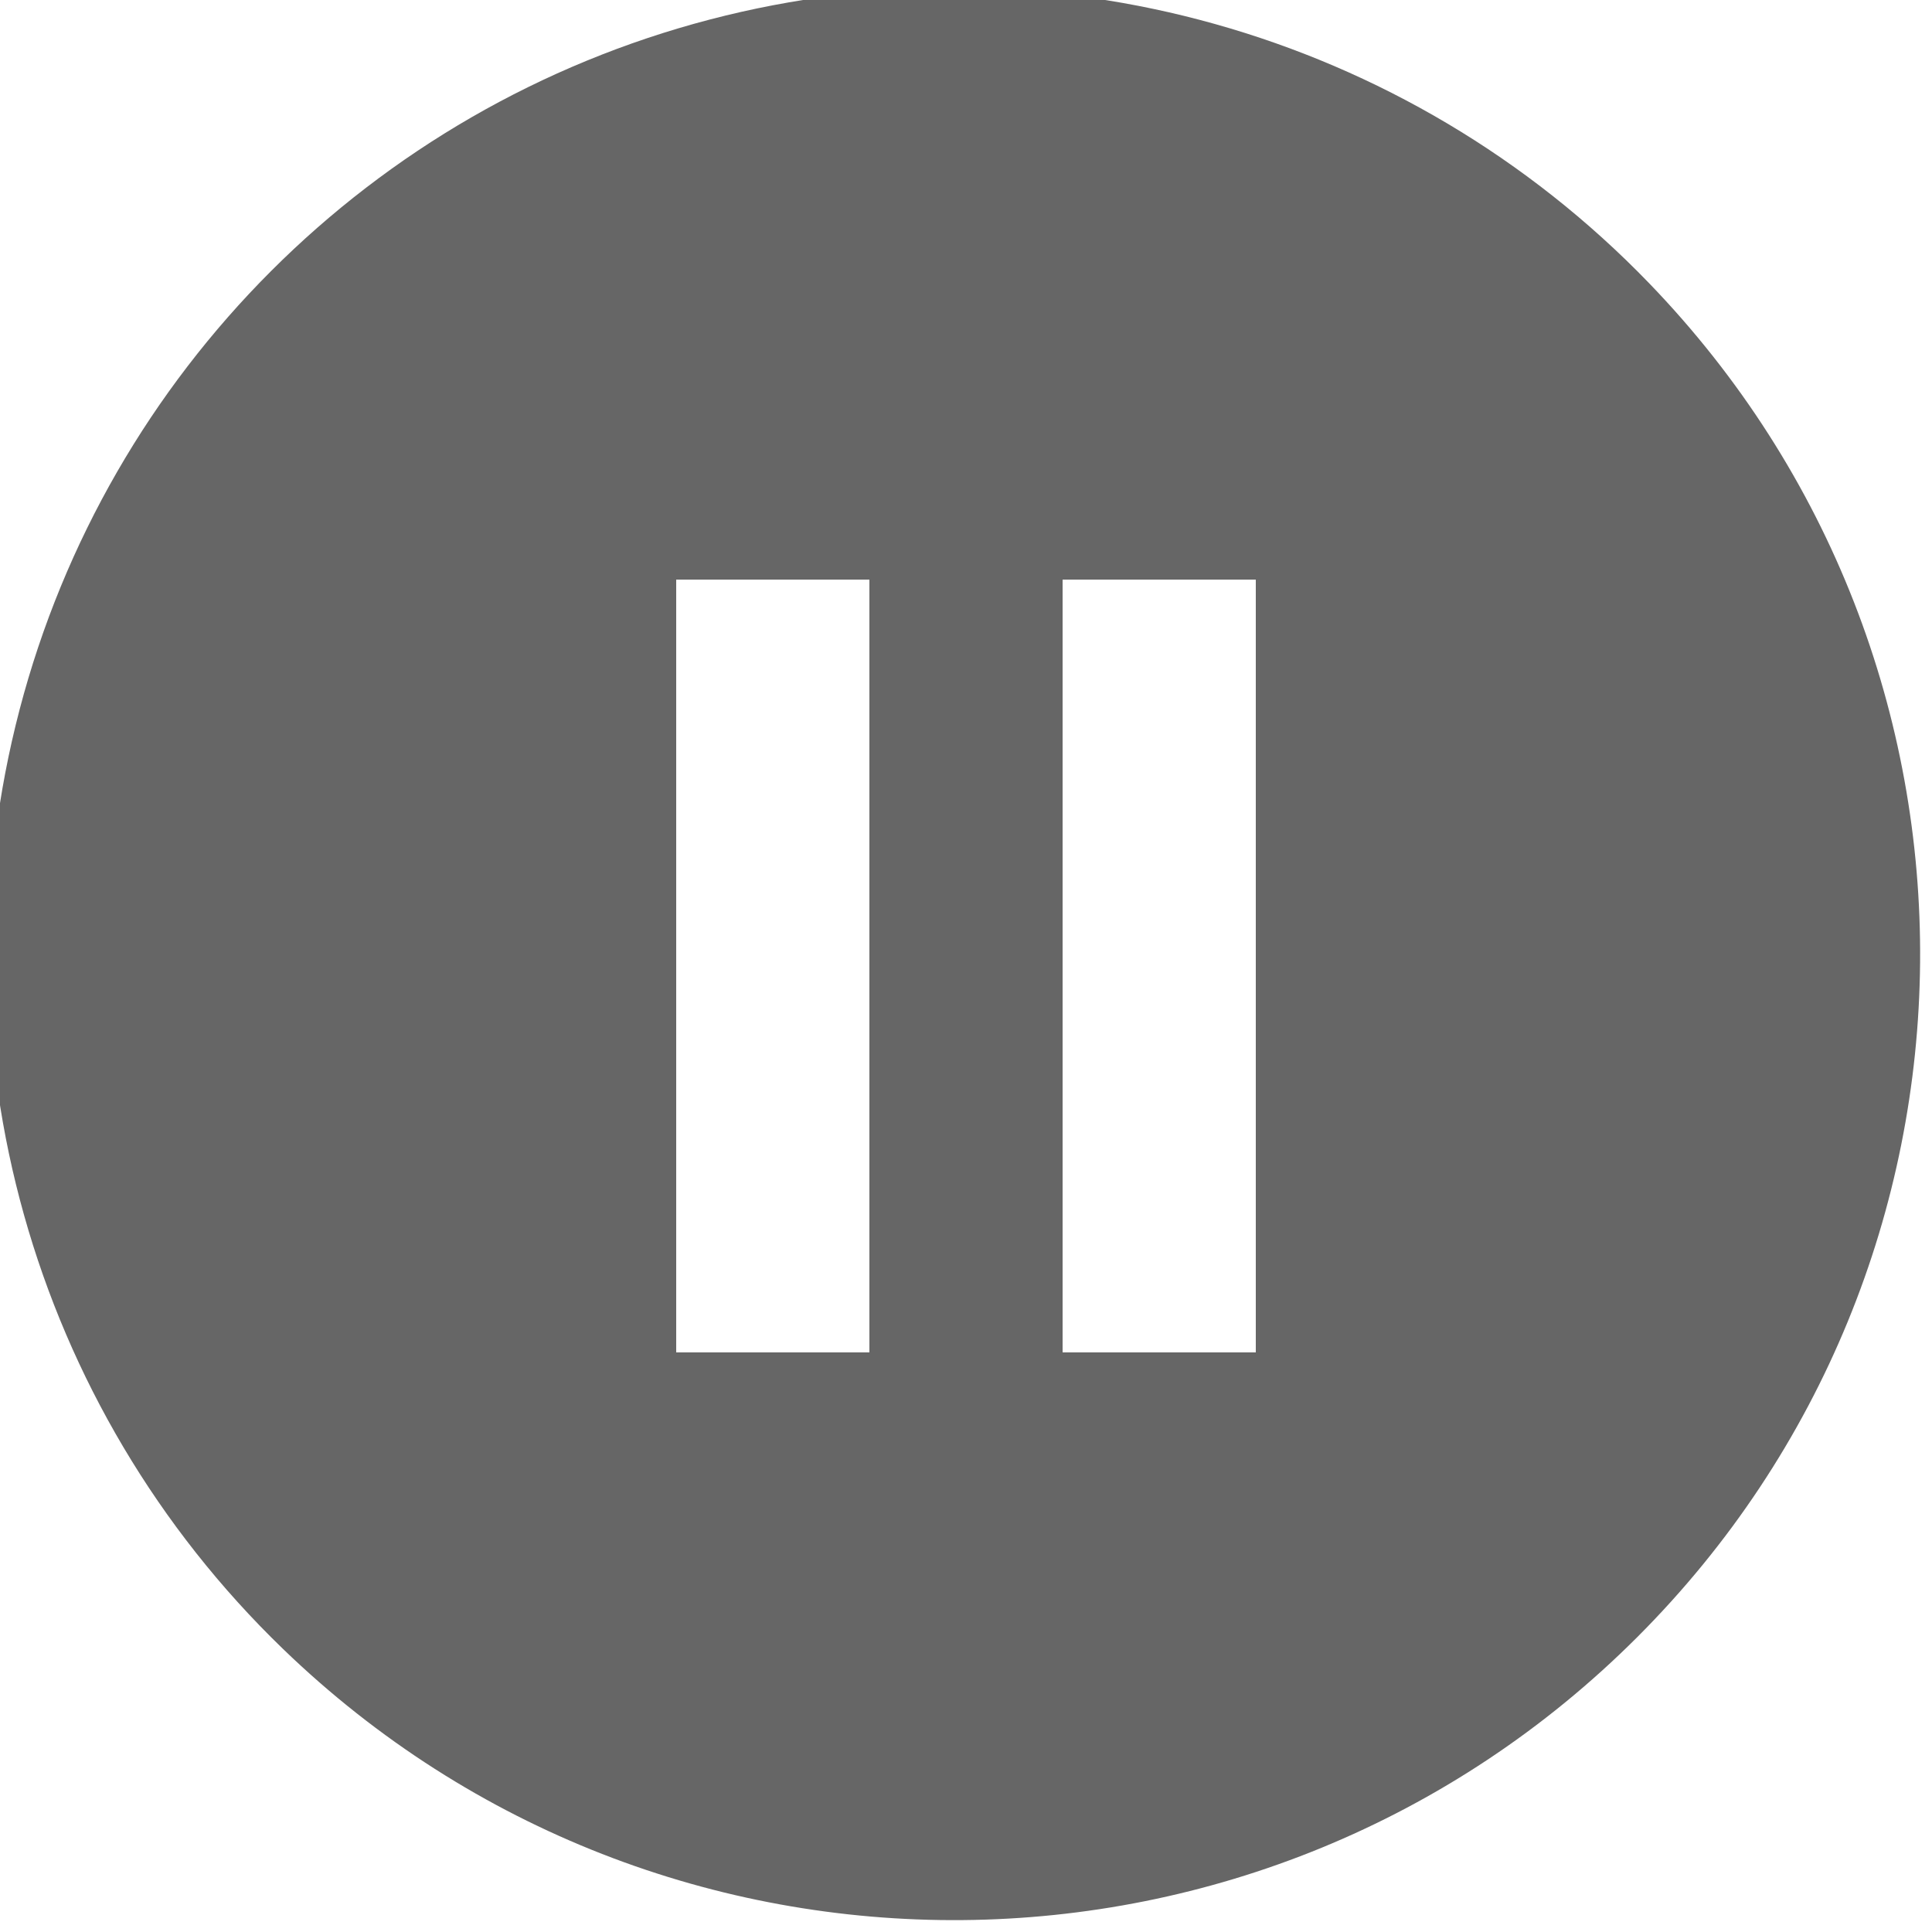
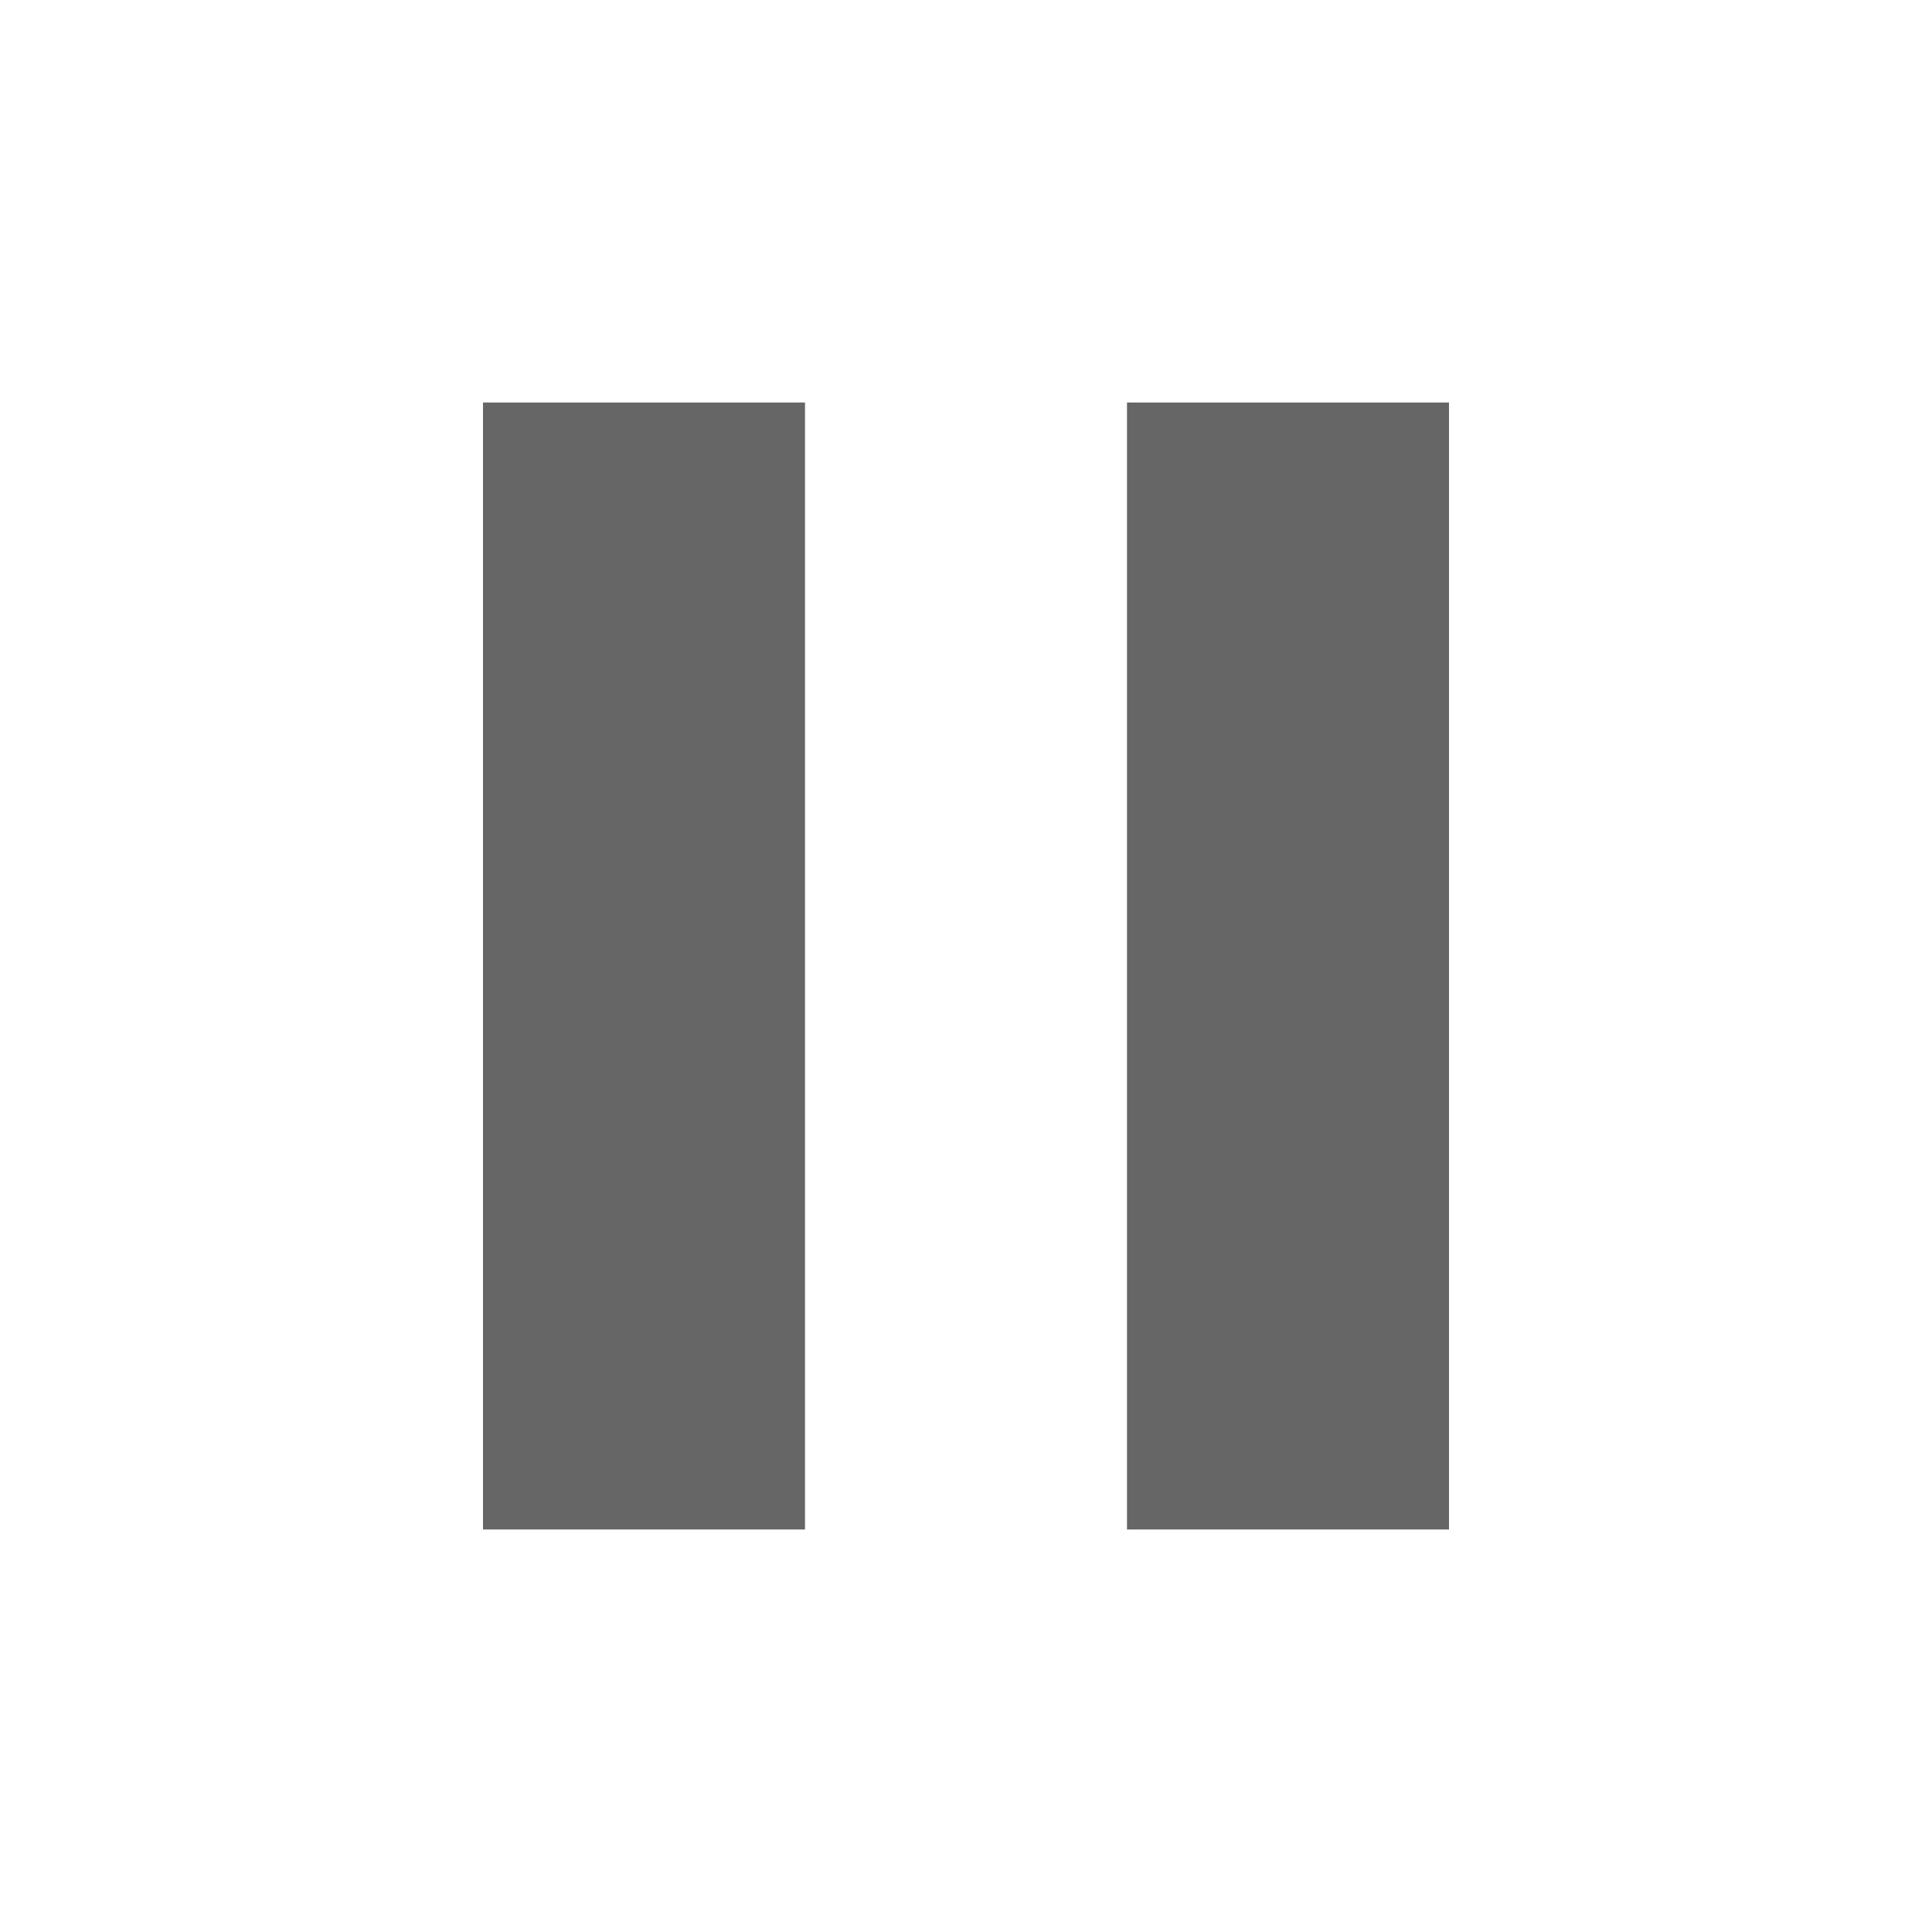
- <svg xmlns="http://www.w3.org/2000/svg" width="20" height="20" viewBox="0 0 20 20">
-   <path fill="#666" d="M2.93 17.07A10 10 0 1 1 17.07 2.93A10 10 0 0 1 2.93 17.07M7 6v8h2V6zm4 0v8h2V6z" />
+ <svg xmlns="http://www.w3.org/2000/svg" width="24" height="24" viewBox="0 0 24 24">
+   <path fill="#666" d="M14 19V5h4v14zm-8 0V5h4v14z" />
</svg>
